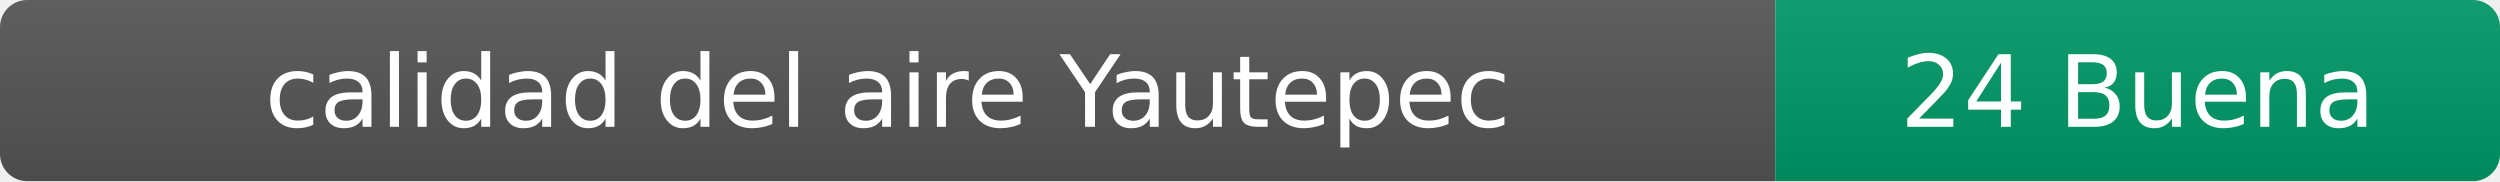
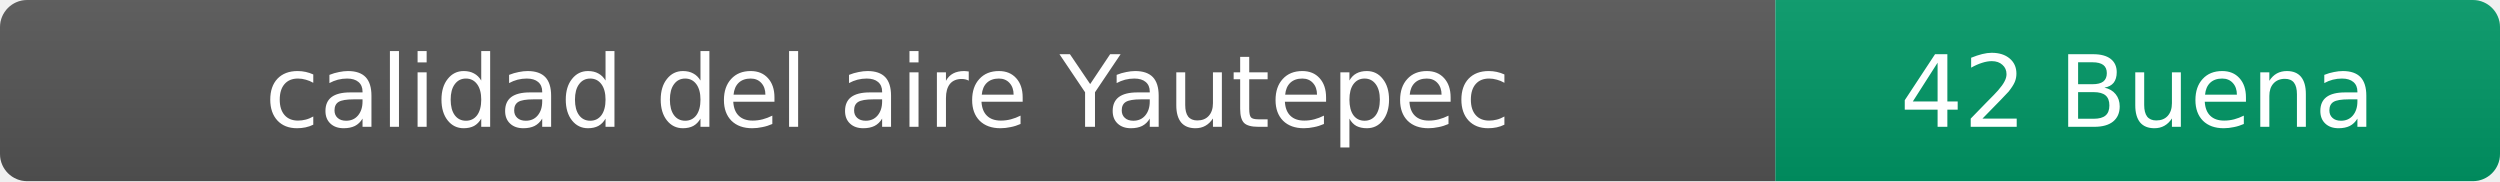
- <svg xmlns="http://www.w3.org/2000/svg" width="276" height="20" role="img" aria-label="calidad del aire: 24 Buena">
+ <svg xmlns="http://www.w3.org/2000/svg" width="276" height="20" role="img" aria-label="calidad del aire: 42 Buena">
  <linearGradient id="s" x2="0" y2="100%">
    <stop offset="0" stop-color="#bbb" stop-opacity=".1" />
    <stop offset="1" stop-opacity=".1" />
  </linearGradient>
  <clipPath id="r">
    <rect width="276" height="20" rx="3" fill="#fff" />
  </clipPath>
  <g clip-path="url(#r)">
    <rect width="196" height="20" fill="#555" />
    <rect x="196" width="80" height="20" fill="#009966" />
    <rect width="276" height="20" fill="url(#s)" />
  </g>
  <g fill="#fff" text-anchor="middle" font-family="Verdana,Geneva,DejaVu Sans,sans-serif" font-size="11">
    <text x="98" y="14">calidad del aire Yautepec</text>
-     <text x="236" y="14">24 Buena</text>
+     <text x="236" y="14">42 Buena</text>
  </g>
</svg>
